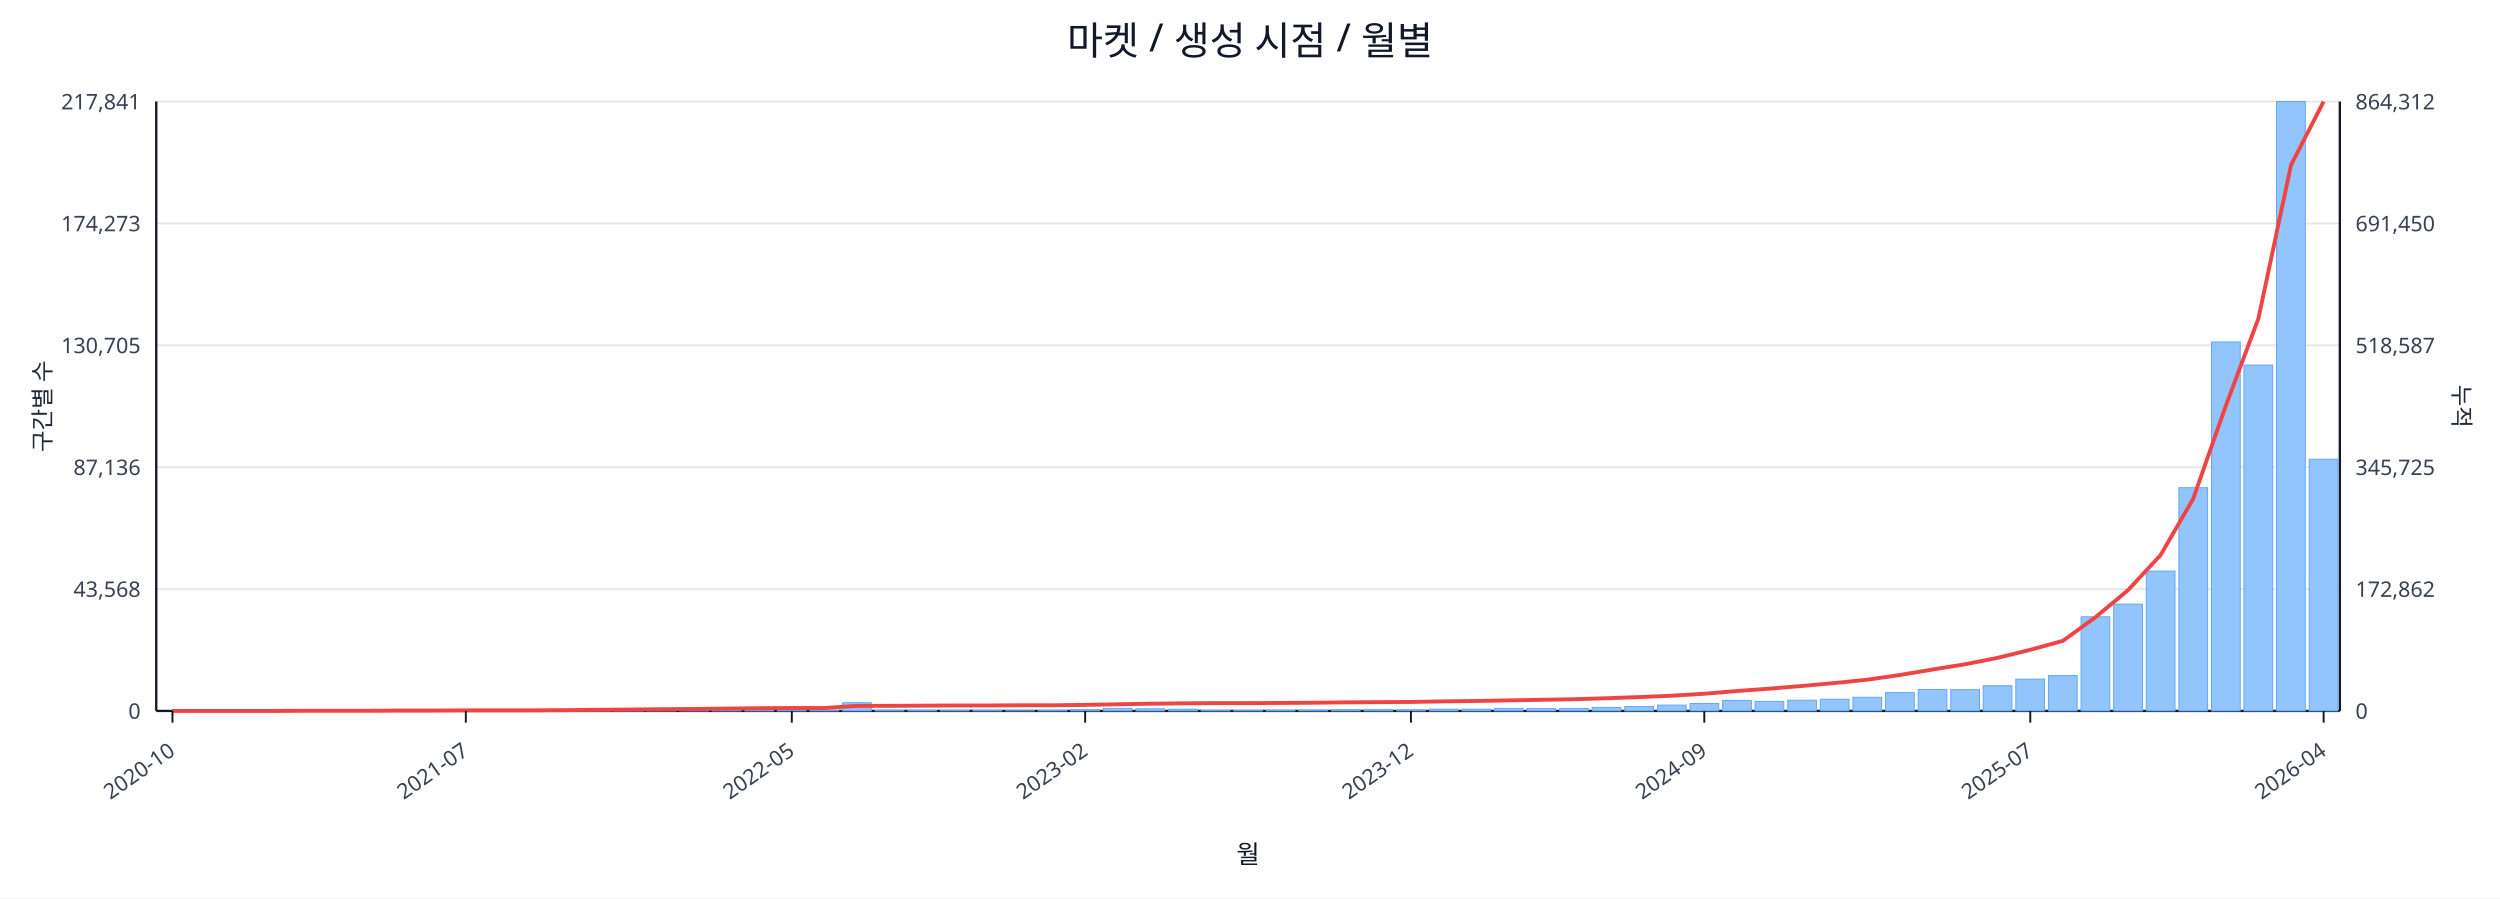
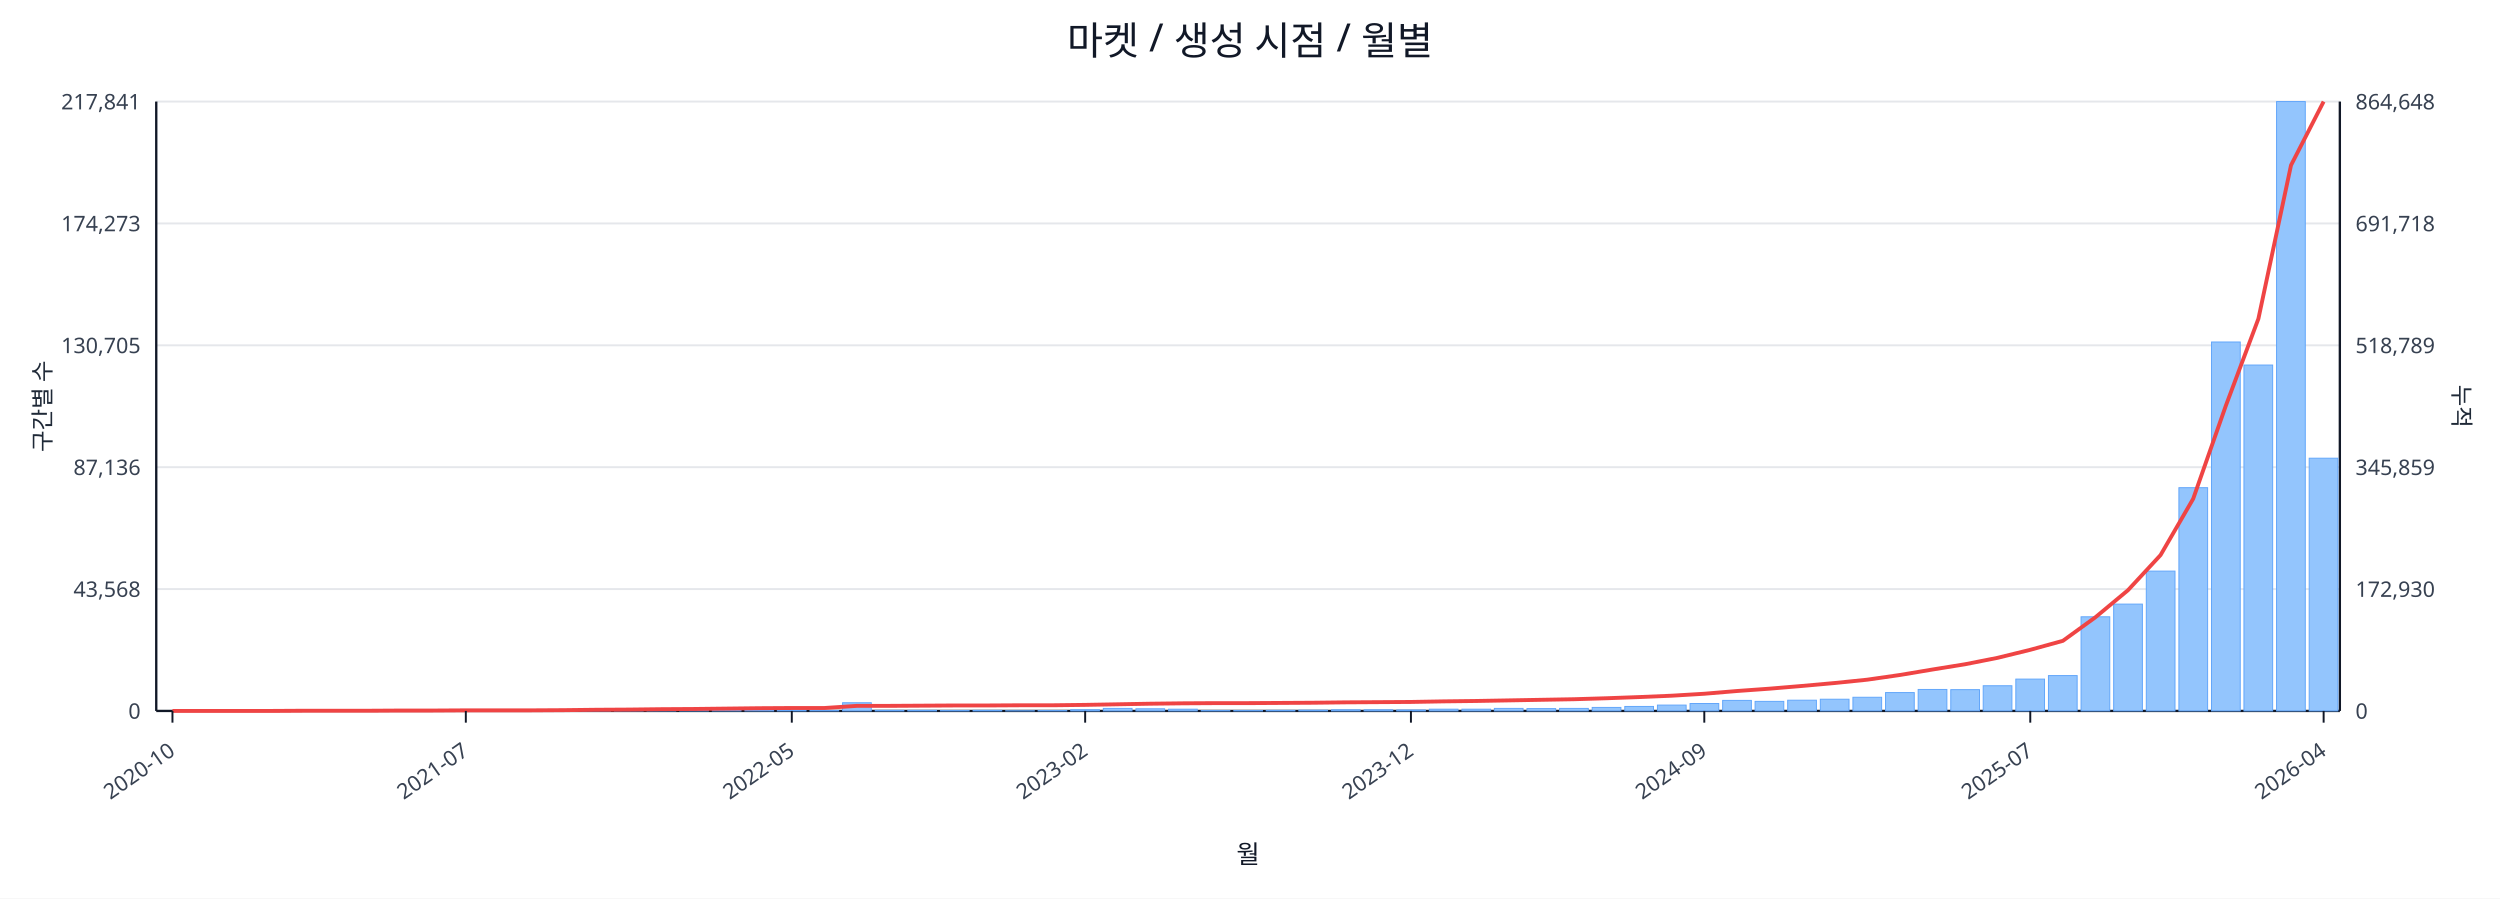
<svg xmlns="http://www.w3.org/2000/svg" width="1280" height="460" viewBox="0 0 1280 460">
  <rect x="0" y="0" width="100%" height="100%" fill="#ffffff" />
  <text x="640.0" y="28" font-size="20" text-anchor="middle" font-family="sans-serif" fill="#111827">마켓 / 생성 시점 / 월별</text>
  <line x1="80.0" y1="52.0" x2="1198.0" y2="52.0" stroke="#e5e7eb" stroke-width="1" />
  <text x="72.0" y="56.0" font-size="11" text-anchor="end" font-family="sans-serif" fill="#374151">217,841</text>
-   <text x="1206.0" y="56.0" font-size="11" text-anchor="start" font-family="sans-serif" fill="#374151">864,312</text>
+   <text x="1206.0" y="56.0" font-size="11" text-anchor="start" font-family="sans-serif" fill="#374151">864,648</text>
  <line x1="80.0" y1="114.4" x2="1198.0" y2="114.4" stroke="#e5e7eb" stroke-width="1" />
  <text x="72.0" y="118.4" font-size="11" text-anchor="end" font-family="sans-serif" fill="#374151">174,273</text>
-   <text x="1206.0" y="118.4" font-size="11" text-anchor="start" font-family="sans-serif" fill="#374151">691,450</text>
+   <text x="1206.0" y="118.4" font-size="11" text-anchor="start" font-family="sans-serif" fill="#374151">691,718</text>
  <line x1="80.0" y1="176.8" x2="1198.0" y2="176.8" stroke="#e5e7eb" stroke-width="1" />
  <text x="72.0" y="180.8" font-size="11" text-anchor="end" font-family="sans-serif" fill="#374151">130,705</text>
-   <text x="1206.0" y="180.8" font-size="11" text-anchor="start" font-family="sans-serif" fill="#374151">518,587</text>
+   <text x="1206.0" y="180.8" font-size="11" text-anchor="start" font-family="sans-serif" fill="#374151">518,789</text>
  <line x1="80.0" y1="239.2" x2="1198.0" y2="239.2" stroke="#e5e7eb" stroke-width="1" />
  <text x="72.0" y="243.2" font-size="11" text-anchor="end" font-family="sans-serif" fill="#374151">87,136</text>
-   <text x="1206.0" y="243.2" font-size="11" text-anchor="start" font-family="sans-serif" fill="#374151">345,725</text>
+   <text x="1206.0" y="243.2" font-size="11" text-anchor="start" font-family="sans-serif" fill="#374151">345,859</text>
  <line x1="80.0" y1="301.6" x2="1198.0" y2="301.6" stroke="#e5e7eb" stroke-width="1" />
  <text x="72.0" y="305.6" font-size="11" text-anchor="end" font-family="sans-serif" fill="#374151">43,568</text>
-   <text x="1206.0" y="305.6" font-size="11" text-anchor="start" font-family="sans-serif" fill="#374151">172,862</text>
+   <text x="1206.0" y="305.6" font-size="11" text-anchor="start" font-family="sans-serif" fill="#374151">172,930</text>
  <line x1="80.0" y1="364.0" x2="1198.0" y2="364.0" stroke="#e5e7eb" stroke-width="1" />
  <text x="72.0" y="368.0" font-size="11" text-anchor="end" font-family="sans-serif" fill="#374151">0</text>
  <text x="1206.0" y="368.0" font-size="11" text-anchor="start" font-family="sans-serif" fill="#374151">0</text>
  <line x1="80.0" y1="364.0" x2="1198.0" y2="364.0" stroke="#111827" stroke-width="1.2" />
  <line x1="80.0" y1="52.0" x2="80.0" y2="364.0" stroke="#111827" stroke-width="1.2" />
  <line x1="1198.0" y1="52.0" x2="1198.0" y2="364.0" stroke="#111827" stroke-width="1.2" />
  <rect x="81.0" y="364.0" width="14.7" height="0.0" fill="#93c5fd" stroke="#60a5fa" stroke-width="0.5" />
  <rect x="97.7" y="364.0" width="14.7" height="0.0" fill="#93c5fd" stroke="#60a5fa" stroke-width="0.5" />
  <rect x="114.4" y="364.0" width="14.7" height="0.0" fill="#93c5fd" stroke="#60a5fa" stroke-width="0.5" />
  <rect x="131.1" y="363.9" width="14.7" height="0.1" fill="#93c5fd" stroke="#60a5fa" stroke-width="0.5" />
  <rect x="147.7" y="363.9" width="14.7" height="0.1" fill="#93c5fd" stroke="#60a5fa" stroke-width="0.5" />
  <rect x="164.4" y="363.9" width="14.7" height="0.1" fill="#93c5fd" stroke="#60a5fa" stroke-width="0.5" />
  <rect x="181.1" y="363.9" width="14.7" height="0.1" fill="#93c5fd" stroke="#60a5fa" stroke-width="0.5" />
  <rect x="197.8" y="363.8" width="14.7" height="0.2" fill="#93c5fd" stroke="#60a5fa" stroke-width="0.5" />
  <rect x="214.5" y="363.7" width="14.7" height="0.3" fill="#93c5fd" stroke="#60a5fa" stroke-width="0.5" />
  <rect x="231.2" y="363.8" width="14.7" height="0.2" fill="#93c5fd" stroke="#60a5fa" stroke-width="0.5" />
  <rect x="247.9" y="363.8" width="14.7" height="0.2" fill="#93c5fd" stroke="#60a5fa" stroke-width="0.5" />
  <rect x="264.6" y="363.9" width="14.7" height="0.1" fill="#93c5fd" stroke="#60a5fa" stroke-width="0.5" />
  <rect x="281.2" y="363.7" width="14.7" height="0.3" fill="#93c5fd" stroke="#60a5fa" stroke-width="0.5" />
  <rect x="297.9" y="363.4" width="14.7" height="0.6" fill="#93c5fd" stroke="#60a5fa" stroke-width="0.5" />
  <rect x="314.6" y="363.5" width="14.7" height="0.5" fill="#93c5fd" stroke="#60a5fa" stroke-width="0.5" />
  <rect x="331.3" y="363.1" width="14.7" height="0.9" fill="#93c5fd" stroke="#60a5fa" stroke-width="0.5" />
  <rect x="348.0" y="363.5" width="14.7" height="0.5" fill="#93c5fd" stroke="#60a5fa" stroke-width="0.5" />
  <rect x="364.7" y="363.3" width="14.7" height="0.7" fill="#93c5fd" stroke="#60a5fa" stroke-width="0.5" />
  <rect x="381.4" y="363.4" width="14.7" height="0.6" fill="#93c5fd" stroke="#60a5fa" stroke-width="0.5" />
  <rect x="398.0" y="363.6" width="14.7" height="0.4" fill="#93c5fd" stroke="#60a5fa" stroke-width="0.5" />
  <rect x="414.7" y="363.8" width="14.7" height="0.2" fill="#93c5fd" stroke="#60a5fa" stroke-width="0.5" />
  <rect x="431.4" y="359.8" width="14.7" height="4.2" fill="#93c5fd" stroke="#60a5fa" stroke-width="0.5" />
  <rect x="448.1" y="363.7" width="14.7" height="0.3" fill="#93c5fd" stroke="#60a5fa" stroke-width="0.5" />
  <rect x="464.8" y="363.7" width="14.7" height="0.3" fill="#93c5fd" stroke="#60a5fa" stroke-width="0.5" />
  <rect x="481.5" y="363.8" width="14.7" height="0.2" fill="#93c5fd" stroke="#60a5fa" stroke-width="0.5" />
  <rect x="498.2" y="363.7" width="14.7" height="0.3" fill="#93c5fd" stroke="#60a5fa" stroke-width="0.5" />
  <rect x="514.9" y="363.9" width="14.7" height="0.1" fill="#93c5fd" stroke="#60a5fa" stroke-width="0.5" />
  <rect x="531.5" y="363.8" width="14.7" height="0.2" fill="#93c5fd" stroke="#60a5fa" stroke-width="0.5" />
  <rect x="548.2" y="363.4" width="14.7" height="0.6" fill="#93c5fd" stroke="#60a5fa" stroke-width="0.5" />
  <rect x="564.9" y="362.7" width="14.7" height="1.3" fill="#93c5fd" stroke="#60a5fa" stroke-width="0.5" />
  <rect x="581.6" y="362.9" width="14.7" height="1.1" fill="#93c5fd" stroke="#60a5fa" stroke-width="0.5" />
  <rect x="598.3" y="363.1" width="14.7" height="0.9" fill="#93c5fd" stroke="#60a5fa" stroke-width="0.5" />
  <rect x="615.0" y="363.8" width="14.7" height="0.2" fill="#93c5fd" stroke="#60a5fa" stroke-width="0.5" />
  <rect x="631.7" y="363.8" width="14.7" height="0.2" fill="#93c5fd" stroke="#60a5fa" stroke-width="0.5" />
  <rect x="648.3" y="363.7" width="14.7" height="0.3" fill="#93c5fd" stroke="#60a5fa" stroke-width="0.5" />
  <rect x="665.0" y="363.6" width="14.7" height="0.4" fill="#93c5fd" stroke="#60a5fa" stroke-width="0.5" />
  <rect x="681.7" y="363.4" width="14.7" height="0.6" fill="#93c5fd" stroke="#60a5fa" stroke-width="0.5" />
  <rect x="698.4" y="363.4" width="14.7" height="0.6" fill="#93c5fd" stroke="#60a5fa" stroke-width="0.5" />
  <rect x="715.1" y="363.5" width="14.7" height="0.5" fill="#93c5fd" stroke="#60a5fa" stroke-width="0.5" />
  <rect x="731.8" y="363.1" width="14.7" height="0.9" fill="#93c5fd" stroke="#60a5fa" stroke-width="0.5" />
  <rect x="748.5" y="363.1" width="14.7" height="0.9" fill="#93c5fd" stroke="#60a5fa" stroke-width="0.5" />
  <rect x="765.1" y="362.7" width="14.7" height="1.3" fill="#93c5fd" stroke="#60a5fa" stroke-width="0.5" />
  <rect x="781.8" y="362.8" width="14.7" height="1.2" fill="#93c5fd" stroke="#60a5fa" stroke-width="0.5" />
  <rect x="798.5" y="362.7" width="14.7" height="1.3" fill="#93c5fd" stroke="#60a5fa" stroke-width="0.5" />
  <rect x="815.2" y="362.2" width="14.7" height="1.8" fill="#93c5fd" stroke="#60a5fa" stroke-width="0.5" />
  <rect x="831.9" y="361.7" width="14.7" height="2.3" fill="#93c5fd" stroke="#60a5fa" stroke-width="0.5" />
  <rect x="848.6" y="361.0" width="14.7" height="3.0" fill="#93c5fd" stroke="#60a5fa" stroke-width="0.5" />
  <rect x="865.3" y="360.2" width="14.7" height="3.8" fill="#93c5fd" stroke="#60a5fa" stroke-width="0.5" />
  <rect x="882.0" y="358.6" width="14.7" height="5.4" fill="#93c5fd" stroke="#60a5fa" stroke-width="0.5" />
  <rect x="898.6" y="359.1" width="14.7" height="4.9" fill="#93c5fd" stroke="#60a5fa" stroke-width="0.5" />
  <rect x="915.3" y="358.5" width="14.7" height="5.5" fill="#93c5fd" stroke="#60a5fa" stroke-width="0.5" />
  <rect x="932.0" y="358.0" width="14.7" height="6.0" fill="#93c5fd" stroke="#60a5fa" stroke-width="0.5" />
  <rect x="948.7" y="357.0" width="14.7" height="7.0" fill="#93c5fd" stroke="#60a5fa" stroke-width="0.5" />
  <rect x="965.4" y="354.6" width="14.7" height="9.4" fill="#93c5fd" stroke="#60a5fa" stroke-width="0.5" />
  <rect x="982.1" y="353.0" width="14.7" height="11.0" fill="#93c5fd" stroke="#60a5fa" stroke-width="0.5" />
  <rect x="998.8" y="353.1" width="14.7" height="10.9" fill="#93c5fd" stroke="#60a5fa" stroke-width="0.5" />
  <rect x="1015.4" y="351.1" width="14.7" height="12.9" fill="#93c5fd" stroke="#60a5fa" stroke-width="0.5" />
  <rect x="1032.1" y="347.7" width="14.7" height="16.3" fill="#93c5fd" stroke="#60a5fa" stroke-width="0.5" />
  <rect x="1048.8" y="345.9" width="14.7" height="18.1" fill="#93c5fd" stroke="#60a5fa" stroke-width="0.5" />
  <rect x="1065.5" y="315.8" width="14.7" height="48.2" fill="#93c5fd" stroke="#60a5fa" stroke-width="0.5" />
  <rect x="1082.2" y="309.3" width="14.7" height="54.7" fill="#93c5fd" stroke="#60a5fa" stroke-width="0.5" />
  <rect x="1098.9" y="292.4" width="14.7" height="71.6" fill="#93c5fd" stroke="#60a5fa" stroke-width="0.5" />
  <rect x="1115.6" y="249.7" width="14.7" height="114.3" fill="#93c5fd" stroke="#60a5fa" stroke-width="0.5" />
  <rect x="1132.3" y="175.1" width="14.7" height="188.9" fill="#93c5fd" stroke="#60a5fa" stroke-width="0.5" />
  <rect x="1148.9" y="186.9" width="14.7" height="177.1" fill="#93c5fd" stroke="#60a5fa" stroke-width="0.5" />
  <rect x="1165.6" y="52.0" width="14.7" height="312.0" fill="#93c5fd" stroke="#60a5fa" stroke-width="0.5" />
-   <rect x="1182.3" y="235.1" width="14.7" height="128.9" fill="#93c5fd" stroke="#60a5fa" stroke-width="0.5" />
-   <polyline fill="none" stroke="#ef4444" stroke-width="2" points="88.3,364.0 105.0,364.0 121.7,364.0 138.4,364.0 155.1,363.9 171.8,363.9 188.5,363.9 205.1,363.8 221.8,363.8 238.5,363.7 255.2,363.7 271.9,363.7 288.6,363.6 305.3,363.4 322.0,363.3 338.6,363.1 355.3,363.0 372.0,362.8 388.7,362.6 405.4,362.5 422.1,362.5 438.8,361.4 455.4,361.4 472.1,361.3 488.8,361.2 505.5,361.2 522.2,361.1 538.9,361.1 555.6,360.9 572.3,360.6 588.9,360.3 605.6,360.1 622.3,360.0 639.0,360.0 655.7,359.9 672.4,359.8 689.1,359.6 705.7,359.5 722.4,359.4 739.1,359.1 755.8,358.9 772.5,358.6 789.2,358.3 805.9,358.0 822.6,357.5 839.2,356.9 855.9,356.2 872.6,355.2 889.3,353.8 906.0,352.6 922.7,351.2 939.4,349.7 956.0,348.0 972.7,345.6 989.4,342.8 1006.1,340.1 1022.8,336.8 1039.5,332.7 1056.2,328.1 1072.9,316.0 1089.5,302.2 1106.2,284.2 1122.9,255.4 1139.6,207.8 1156.3,163.1 1173.0,84.5 1189.7,52.0" />
+   <rect x="1182.3" y="234.6" width="14.7" height="129.4" fill="#93c5fd" stroke="#60a5fa" stroke-width="0.5" />
+   <polyline fill="none" stroke="#ef4444" stroke-width="2" points="88.3,364.0 105.0,364.0 121.7,364.0 138.4,364.0 155.1,363.9 171.8,363.9 188.5,363.9 205.1,363.8 221.8,363.8 238.5,363.7 255.2,363.7 271.9,363.7 288.6,363.6 305.3,363.4 322.0,363.3 338.6,363.1 355.3,363.0 372.0,362.8 388.7,362.6 405.4,362.5 422.1,362.5 438.8,361.4 455.4,361.4 472.1,361.3 488.8,361.2 505.5,361.2 522.2,361.1 538.9,361.1 555.6,360.9 572.3,360.6 588.9,360.3 605.6,360.1 622.3,360.0 639.0,360.0 655.7,359.9 672.4,359.8 689.1,359.6 705.7,359.5 722.4,359.4 739.1,359.1 755.8,358.9 772.5,358.6 789.2,358.3 805.9,358.0 822.6,357.5 839.2,356.9 855.9,356.2 872.6,355.2 889.3,353.8 906.0,352.6 922.7,351.2 939.4,349.7 956.0,348.0 972.7,345.6 989.4,342.8 1006.1,340.1 1022.8,336.8 1039.5,332.7 1056.2,328.1 1072.9,316.0 1089.5,302.2 1106.2,284.2 1122.9,255.4 1139.6,207.8 1156.3,163.2 1173.0,84.6 1189.7,52.0" />
  <line x1="88.3" y1="364.0" x2="88.3" y2="370.0" stroke="#111827" stroke-width="1" />
  <text x="90.3" y="386.0" font-size="11" text-anchor="end" transform="rotate(-35 90.3 386.0)" font-family="sans-serif" fill="#374151">2020-10</text>
  <line x1="238.5" y1="364.0" x2="238.5" y2="370.0" stroke="#111827" stroke-width="1" />
  <text x="240.5" y="386.0" font-size="11" text-anchor="end" transform="rotate(-35 240.5 386.0)" font-family="sans-serif" fill="#374151">2021-07</text>
  <line x1="405.4" y1="364.0" x2="405.4" y2="370.0" stroke="#111827" stroke-width="1" />
  <text x="407.4" y="386.0" font-size="11" text-anchor="end" transform="rotate(-35 407.4 386.0)" font-family="sans-serif" fill="#374151">2022-05</text>
  <line x1="555.6" y1="364.0" x2="555.6" y2="370.0" stroke="#111827" stroke-width="1" />
  <text x="557.6" y="386.0" font-size="11" text-anchor="end" transform="rotate(-35 557.6 386.0)" font-family="sans-serif" fill="#374151">2023-02</text>
  <line x1="722.4" y1="364.0" x2="722.4" y2="370.0" stroke="#111827" stroke-width="1" />
  <text x="724.4" y="386.0" font-size="11" text-anchor="end" transform="rotate(-35 724.4 386.0)" font-family="sans-serif" fill="#374151">2023-12</text>
  <line x1="872.6" y1="364.0" x2="872.6" y2="370.0" stroke="#111827" stroke-width="1" />
  <text x="874.6" y="386.0" font-size="11" text-anchor="end" transform="rotate(-35 874.6 386.0)" font-family="sans-serif" fill="#374151">2024-09</text>
  <line x1="1039.5" y1="364.0" x2="1039.5" y2="370.0" stroke="#111827" stroke-width="1" />
  <text x="1041.5" y="386.0" font-size="11" text-anchor="end" transform="rotate(-35 1041.5 386.0)" font-family="sans-serif" fill="#374151">2025-07</text>
  <line x1="1189.7" y1="364.0" x2="1189.7" y2="370.0" stroke="#111827" stroke-width="1" />
  <text x="1191.7" y="386.0" font-size="11" text-anchor="end" transform="rotate(-35 1191.7 386.0)" font-family="sans-serif" fill="#374151">2026-04</text>
  <text x="26" y="208.0" font-size="12" transform="rotate(-90 26 208.0)" text-anchor="middle" font-family="sans-serif" fill="#1f2937">구간별 수</text>
  <text x="1256.0" y="208.0" font-size="12" transform="rotate(90 1256.0 208.0)" text-anchor="middle" font-family="sans-serif" fill="#1f2937">누적</text>
  <text x="639.0" y="442.0" font-size="13" text-anchor="middle" font-family="sans-serif" fill="#111827">월</text>
</svg>
